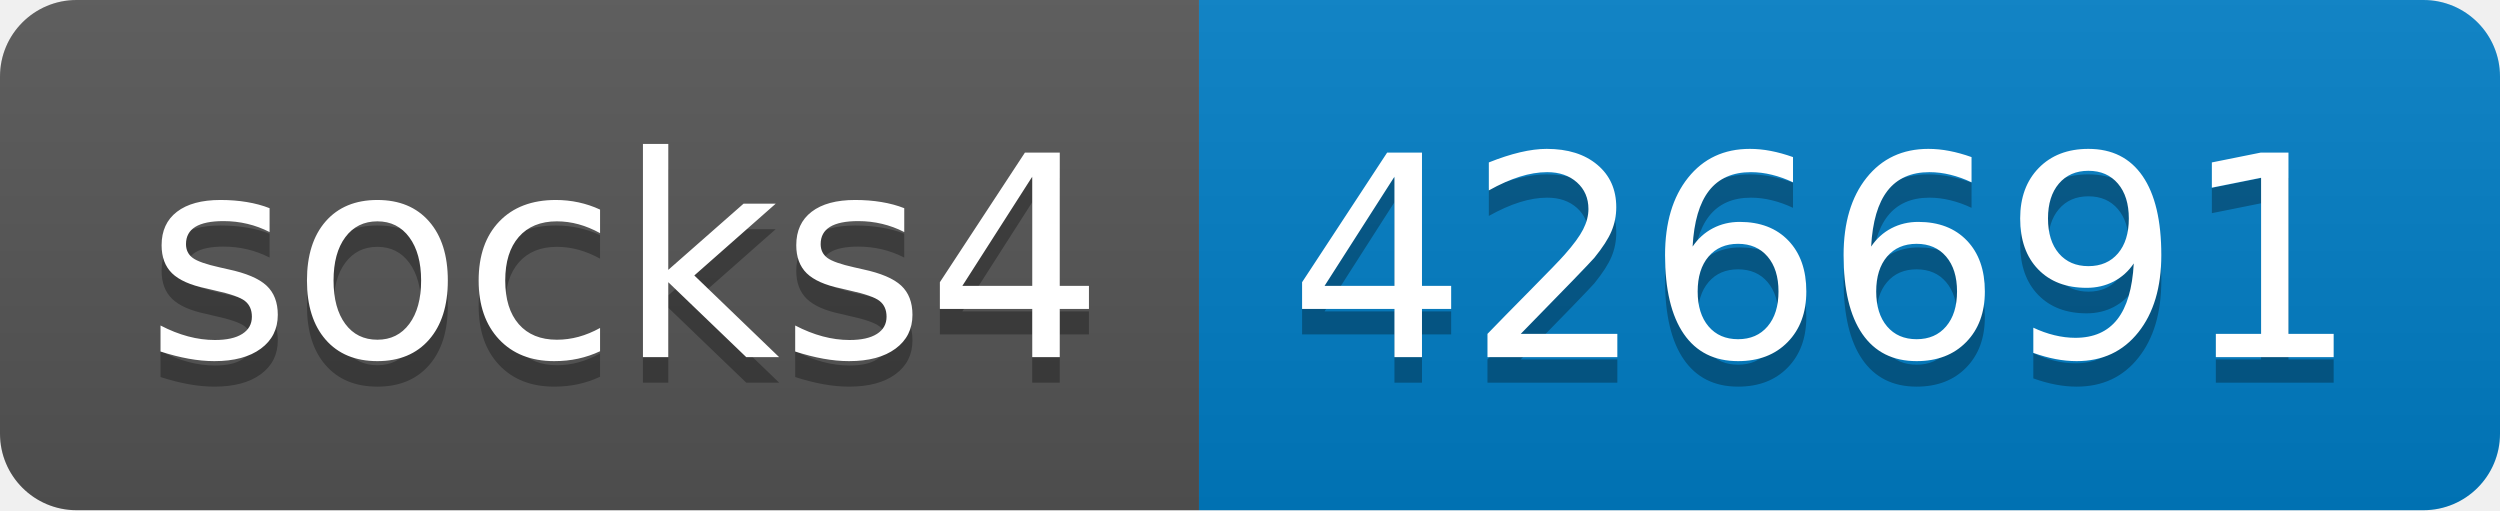
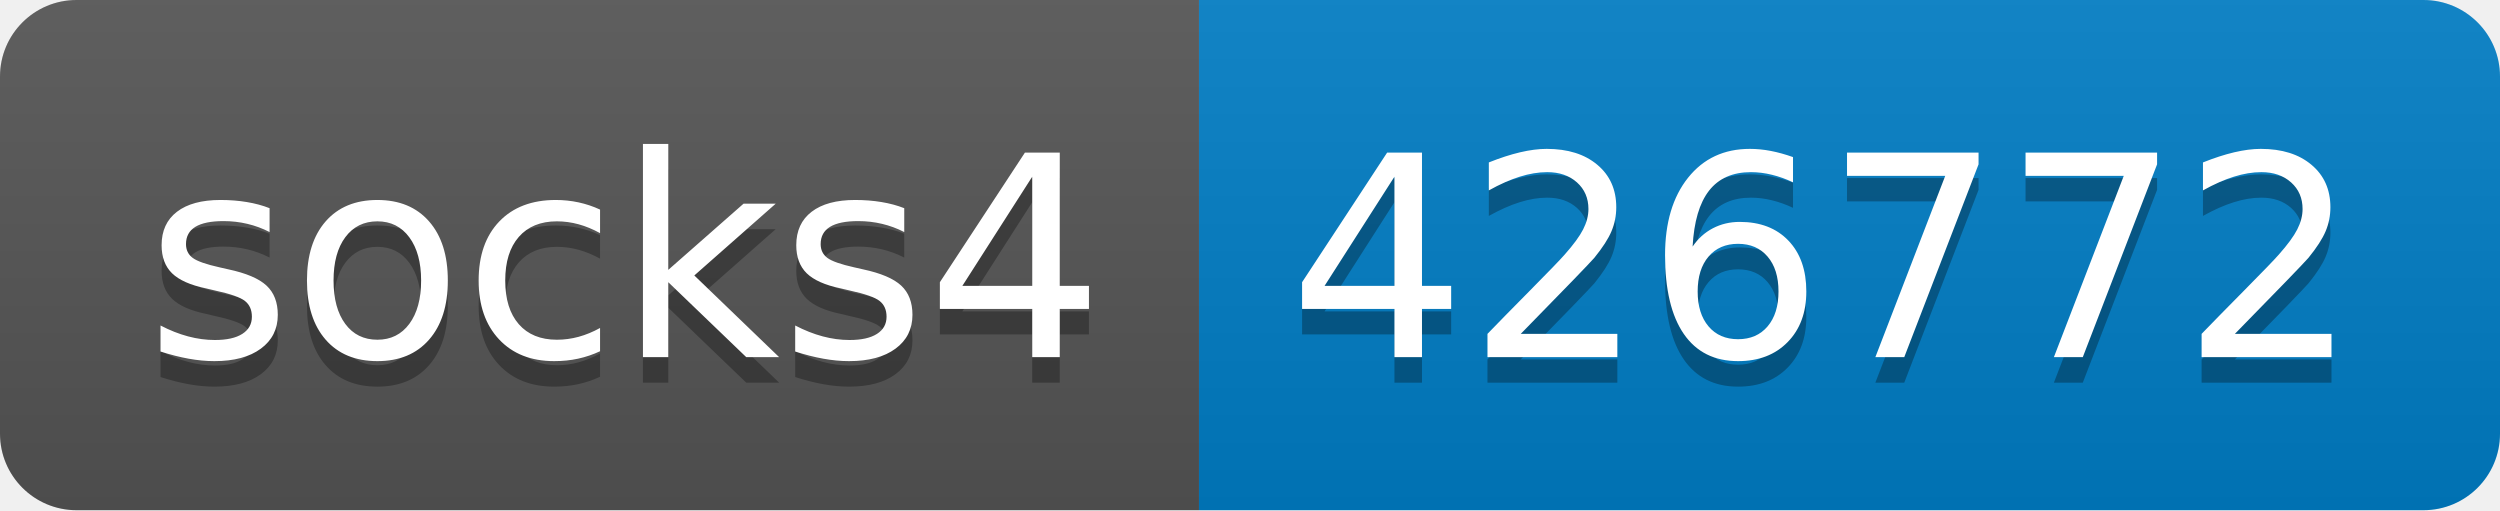
- <svg xmlns="http://www.w3.org/2000/svg" width="98" height="20" role="img" aria-label="socks4: 426691">
+ <svg xmlns="http://www.w3.org/2000/svg" width="98" height="20" role="img" aria-label="socks4: 426772">
  <linearGradient id="s" x2="0" y2="100%">
    <stop offset="0" stop-color="#bbb" stop-opacity=".1" />
    <stop offset="1" stop-opacity=".1" />
  </linearGradient>
  <clipPath id="r">
    <rect width="98" height="20" rx="3" fill="#fff" />
  </clipPath>
  <g clip-path="url(#r)">
    <rect width="47" height="20" fill="#555" />
    <rect x="47" width="51" height="20" fill="#007ec6" />
    <rect width="98" height="20" fill="url(#s)" />
  </g>
  <g fill="#fff" text-anchor="middle" font-family="Verdana,Geneva,DejaVu Sans,sans-serif" text-rendering="geometricPrecision" font-size="110">
    <text aria-hidden="true" x="245" y="150" fill="#010101" fill-opacity=".3" transform="scale(.1)" textLength="370">socks4</text>
    <text x="245" y="140" transform="scale(.1)" fill="#fff" textLength="370">socks4</text>
-     <text aria-hidden="true" x="715" y="150" fill="#010101" fill-opacity=".3" transform="scale(.1)" textLength="410">426691</text>
-     <text x="715" y="140" transform="scale(.1)" fill="#fff" textLength="410">426691</text>
+     <text aria-hidden="true" x="715" y="150" fill="#010101" fill-opacity=".3" transform="scale(.1)" textLength="410">426772</text>
+     <text x="715" y="140" transform="scale(.1)" fill="#fff" textLength="410">426772</text>
  </g>
</svg>
